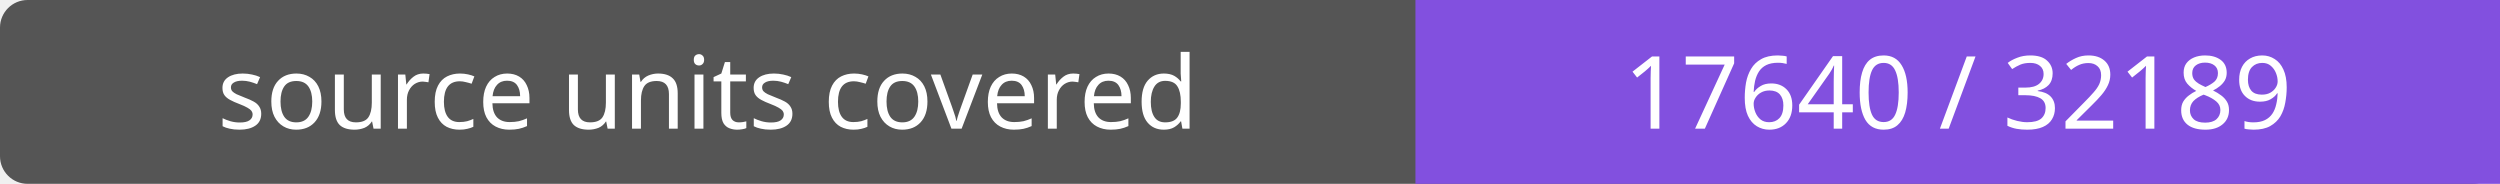
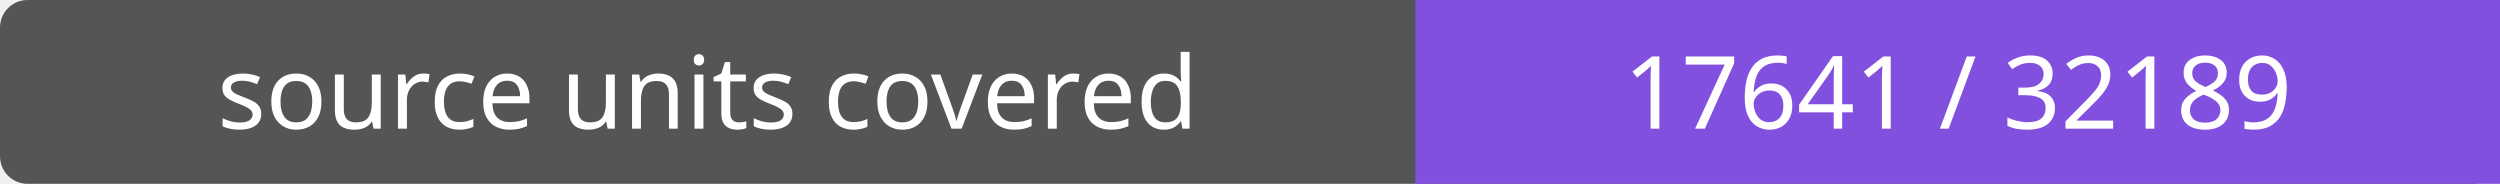
- <svg xmlns="http://www.w3.org/2000/svg" width="272" height="20" role="img" aria-label="source units covered: 17640 / 32189">
+ <svg xmlns="http://www.w3.org/2000/svg" width="272" height="20" role="img" aria-label="source units covered: 17641 / 32189">
  <rect width="272" height="20" rx="3" fill="#555" />
  <path fill="#8250df" d="M154 0h118v20H154z" />
  <g fill="#fff" text-anchor="middle" font-family="Verdana,sans-serif" font-size="11">
    <text x="77.0" y="14">source units covered</text>
-     <text x="213.0" y="14">17640 / 32189</text>
+     <text x="213.0" y="14">17641 / 32189</text>
  </g>
</svg>
